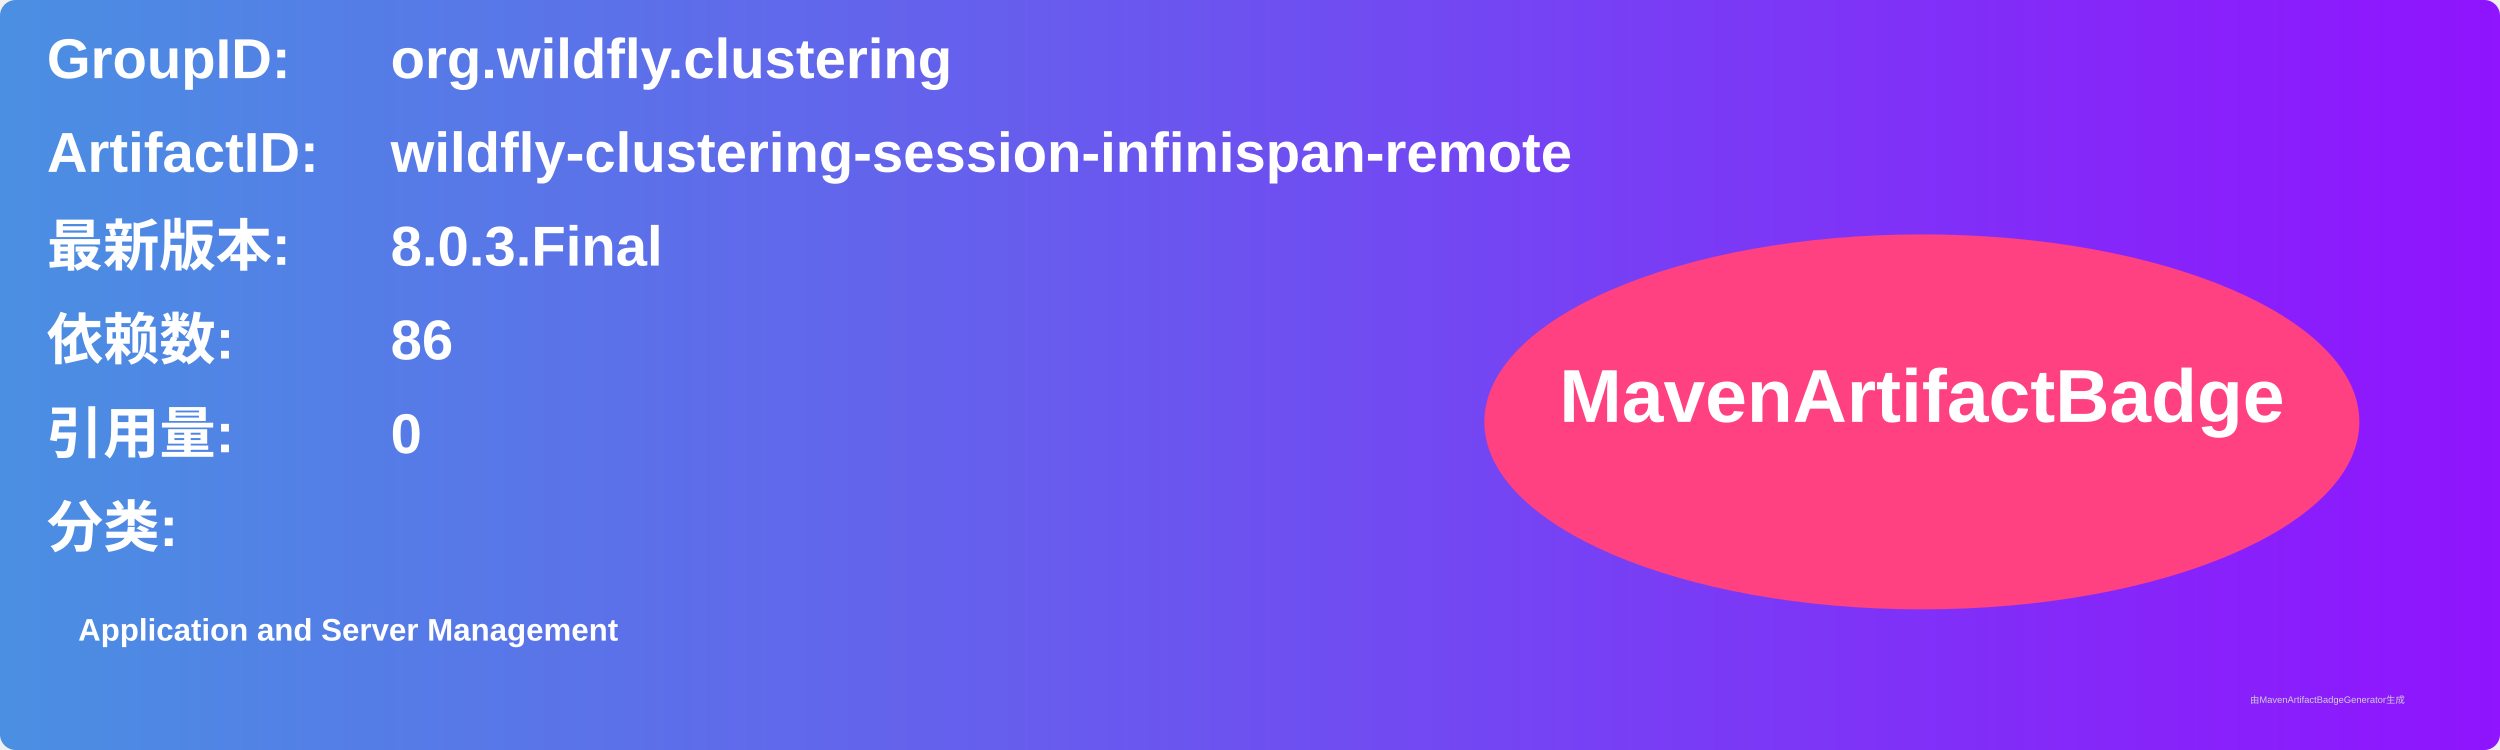
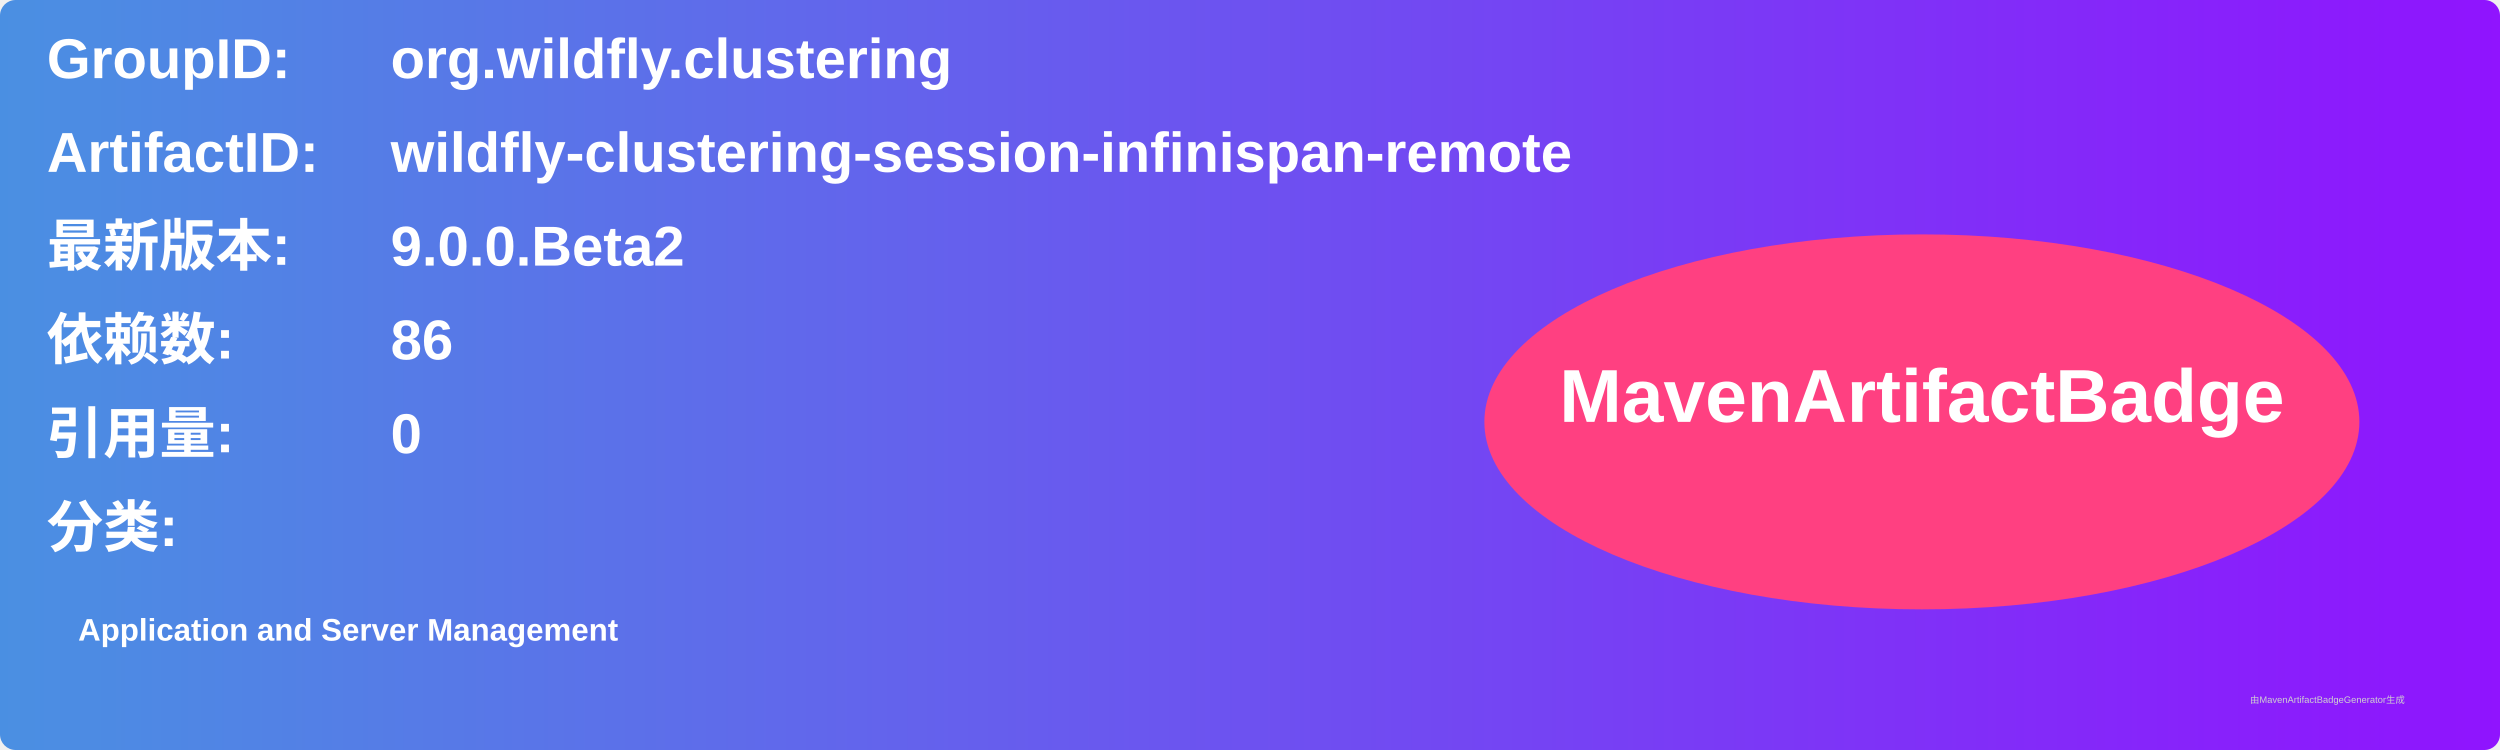
<svg xmlns="http://www.w3.org/2000/svg" width="800" height="240" viewBox="0 0 800 240">
  <linearGradient id="grad" x1="0%" y1="0%" x2="100%" y2="0%">
    <stop offset="0%" stop-color="#4a90e2" />
    <stop offset="100%" stop-color="#9013fe" />
  </linearGradient>
  <rect width="100%" height="100%" rx="5" ry="5" fill="url(#grad)" />
  <g transform="translate(15, 15)">
    <text x="0" y="10" font-family="Arial" font-size="18" fill="white" font-weight="bold" width="260">GroupID:</text>
    <text x="110" y="10" font-family="Arial" font-size="18" fill="white" font-weight="bold" width="460">org.wildfly.clustering</text>
    <text x="0" y="40" font-family="Arial" font-size="18" fill="white" font-weight="bold" width="260">ArtifactID:</text>
    <text x="110" y="40" font-family="Arial" font-size="18" fill="white" font-weight="bold" width="460">wildfly-clustering-session-infinispan-remote</text>
    <text x="0" y="70" font-family="Arial" font-size="18" fill="white" font-weight="bold">最新版本:</text>
    <text x="110" y="70" font-family="Arial" font-size="18" fill="white" font-weight="bold">
-       <tspan font-weight="bold">8.0.3.Final</tspan>
+       <tspan font-weight="bold">9.0.0.Beta2</tspan>
    </text>
    <text x="0" y="100" font-family="Arial" font-size="18" fill="white" font-weight="bold">依赖数: </text>
    <text x="110" y="100" font-family="Arial" font-size="18" fill="white">
      <tspan font-weight="bold">86</tspan>
    </text>
    <text x="0" y="130" font-family="Arial" font-size="18" fill="white" font-weight="bold">引用量: </text>
    <text x="110" y="130" font-family="Arial" font-size="18" fill="white">
      <tspan font-weight="bold">0</tspan>
    </text>
    <text x="0" y="160" font-family="Arial" font-size="18" fill="white" font-weight="bold">分类:</text>
    <text x="10" y="190" font-family="Arial" font-size="10" fill="white">
      <tspan font-weight="bold">Application and Server Management</tspan>
    </text>
    <ellipse cx="600" cy="120" rx="140" ry="60" fill="#ff4081" />
    <text x="600" y="120" text-anchor="middle" font-family="Arial" font-size="24" fill="white" font-weight="bold">MavenArtifactBadge</text>
  </g>
  <text x="720" y="225" font-family="Arial" font-size="3" fill="#d0d0d0">由MavenArtifactBadgeGenerator生成</text>
</svg>
